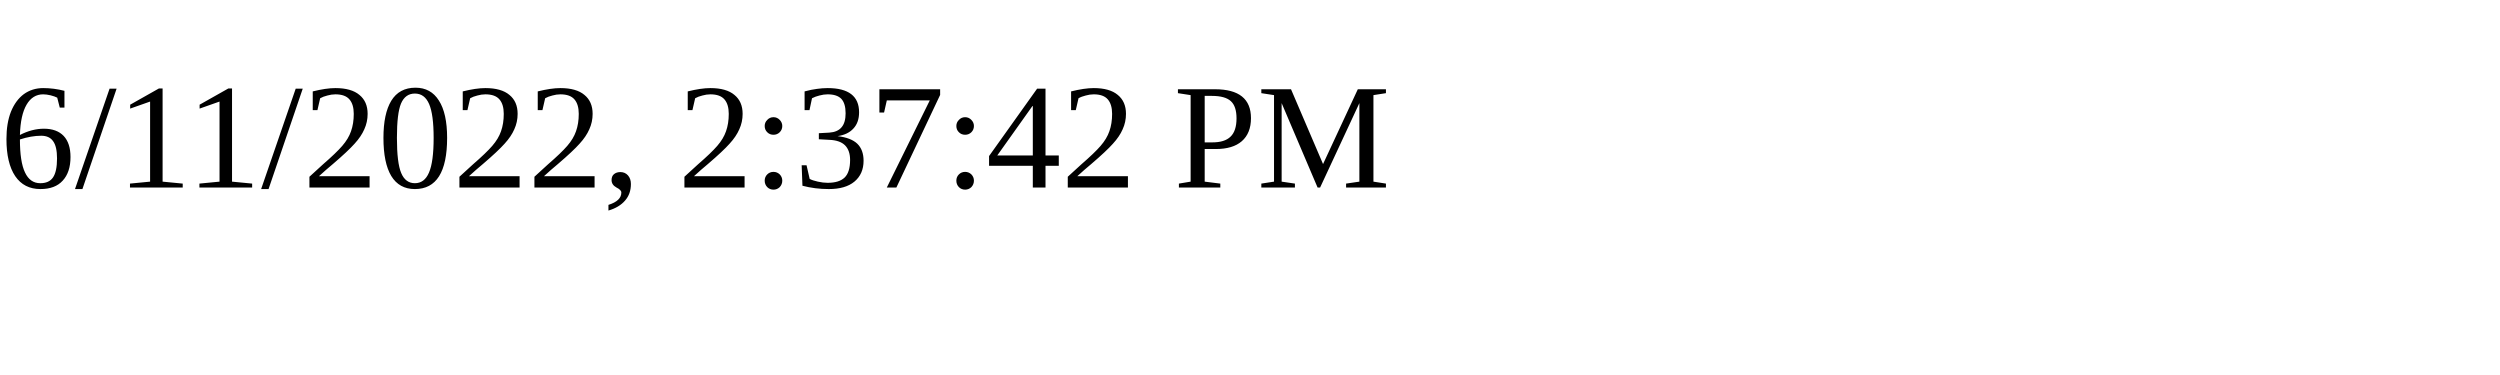
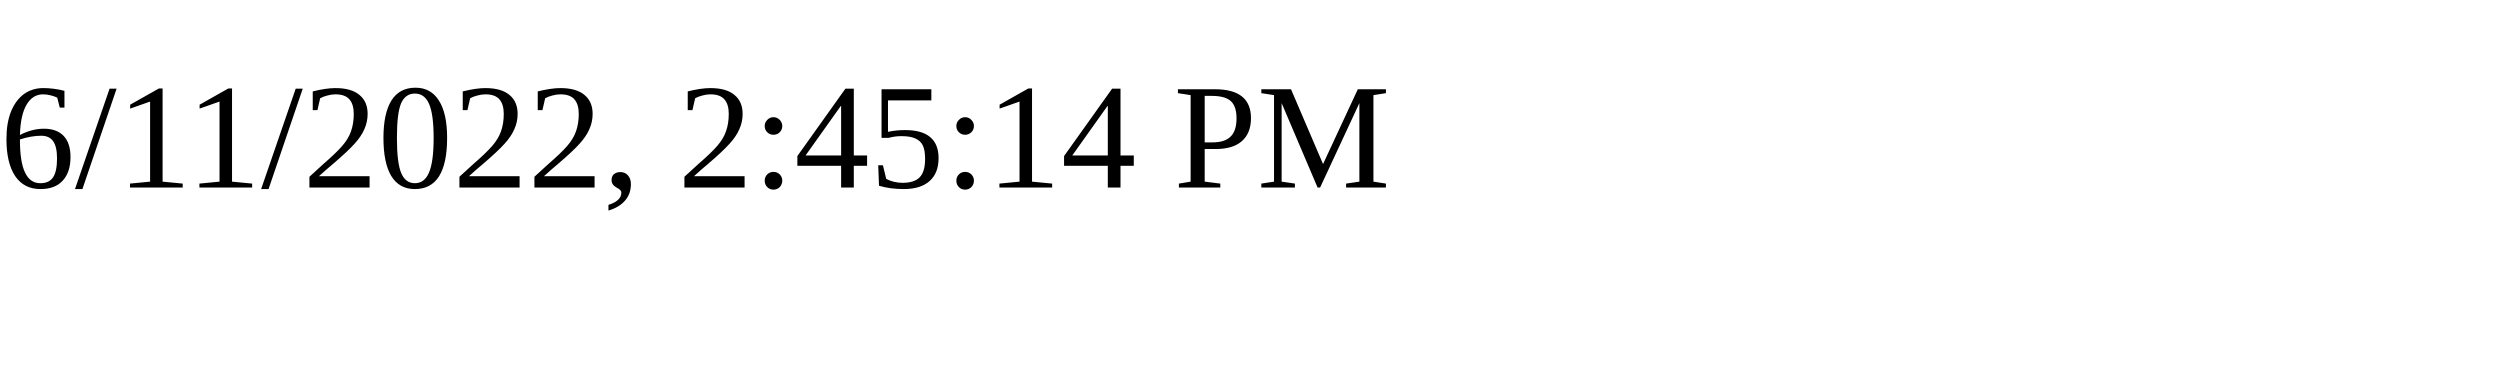
<svg xmlns="http://www.w3.org/2000/svg" height="30" width="200">
-   <text x="0" y="15">6/11/2022, 2:37:42 PM</text>
+   <text x="0" y="15">6/11/2022, 2:45:14 PM</text>
</svg>
